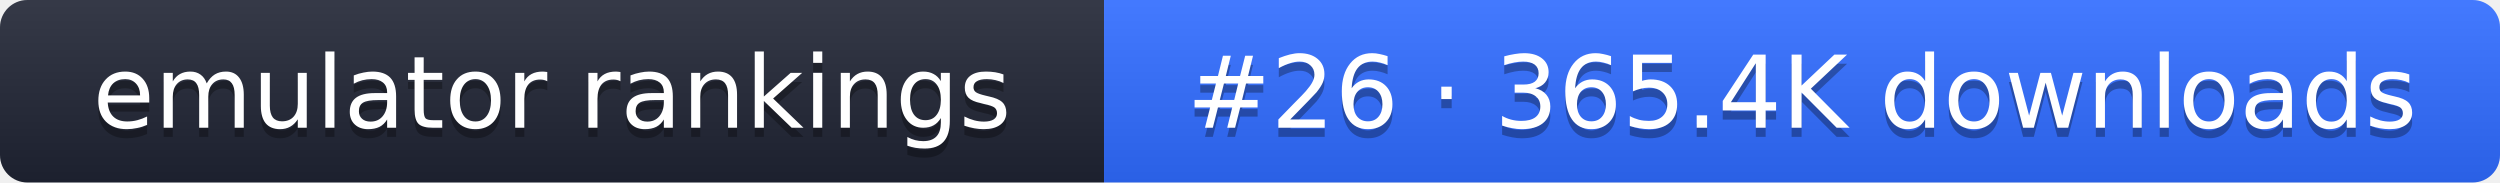
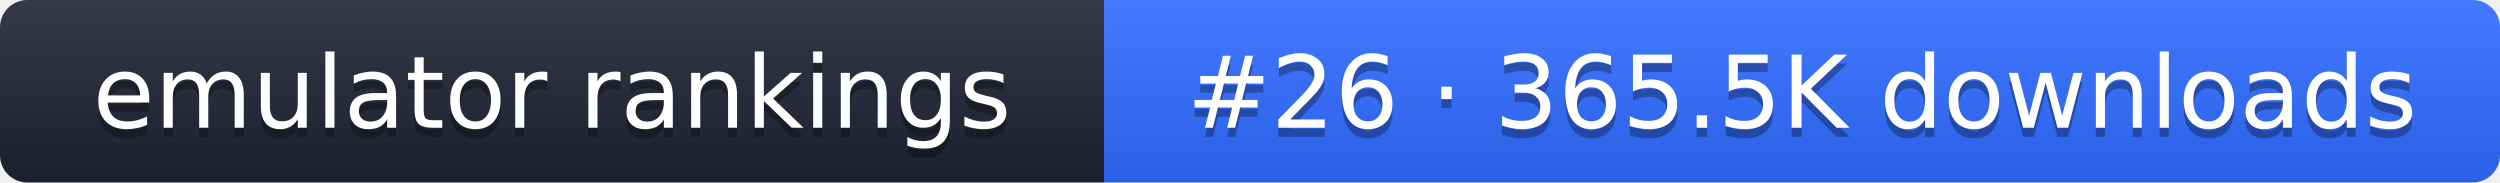
- <svg xmlns="http://www.w3.org/2000/svg" width="274" height="20" role="img" aria-label="emulator rankings: #26 · 365.4K downloads">
+ <svg xmlns="http://www.w3.org/2000/svg" width="274" height="20" role="img" aria-label="emulator rankings: #26 · 365.5K downloads">
  <linearGradient id="g" x2="0" y2="100%">
    <stop offset="0" stop-color="#fff" stop-opacity=".1" />
    <stop offset="1" stop-opacity=".1" />
  </linearGradient>
  <clipPath id="r">
    <rect width="274" height="20" rx="3" fill="#fff" />
  </clipPath>
  <g clip-path="url(#r)">
    <rect width="121" height="20" fill="#1f2433" />
    <rect x="121" width="153" height="20" fill="#2f6bff" />
    <rect width="274" height="20" fill="url(#g)" />
  </g>
  <g fill="#fff" text-anchor="middle" font-family="Verdana,DejaVu Sans,sans-serif" font-size="11">
    <text x="60.5" y="15" fill="#010101" fill-opacity=".3">emulator rankings</text>
    <text x="60.5" y="14">emulator rankings</text>
-     <text x="197.5" y="15" fill="#010101" fill-opacity=".3">#26 · 365.4K downloads</text>
-     <text x="197.5" y="14">#26 · 365.4K downloads</text>
+     <text x="197.5" y="15" fill="#010101" fill-opacity=".3">#26 · 365.5K downloads</text>
+     <text x="197.5" y="14">#26 · 365.5K downloads</text>
  </g>
</svg>
